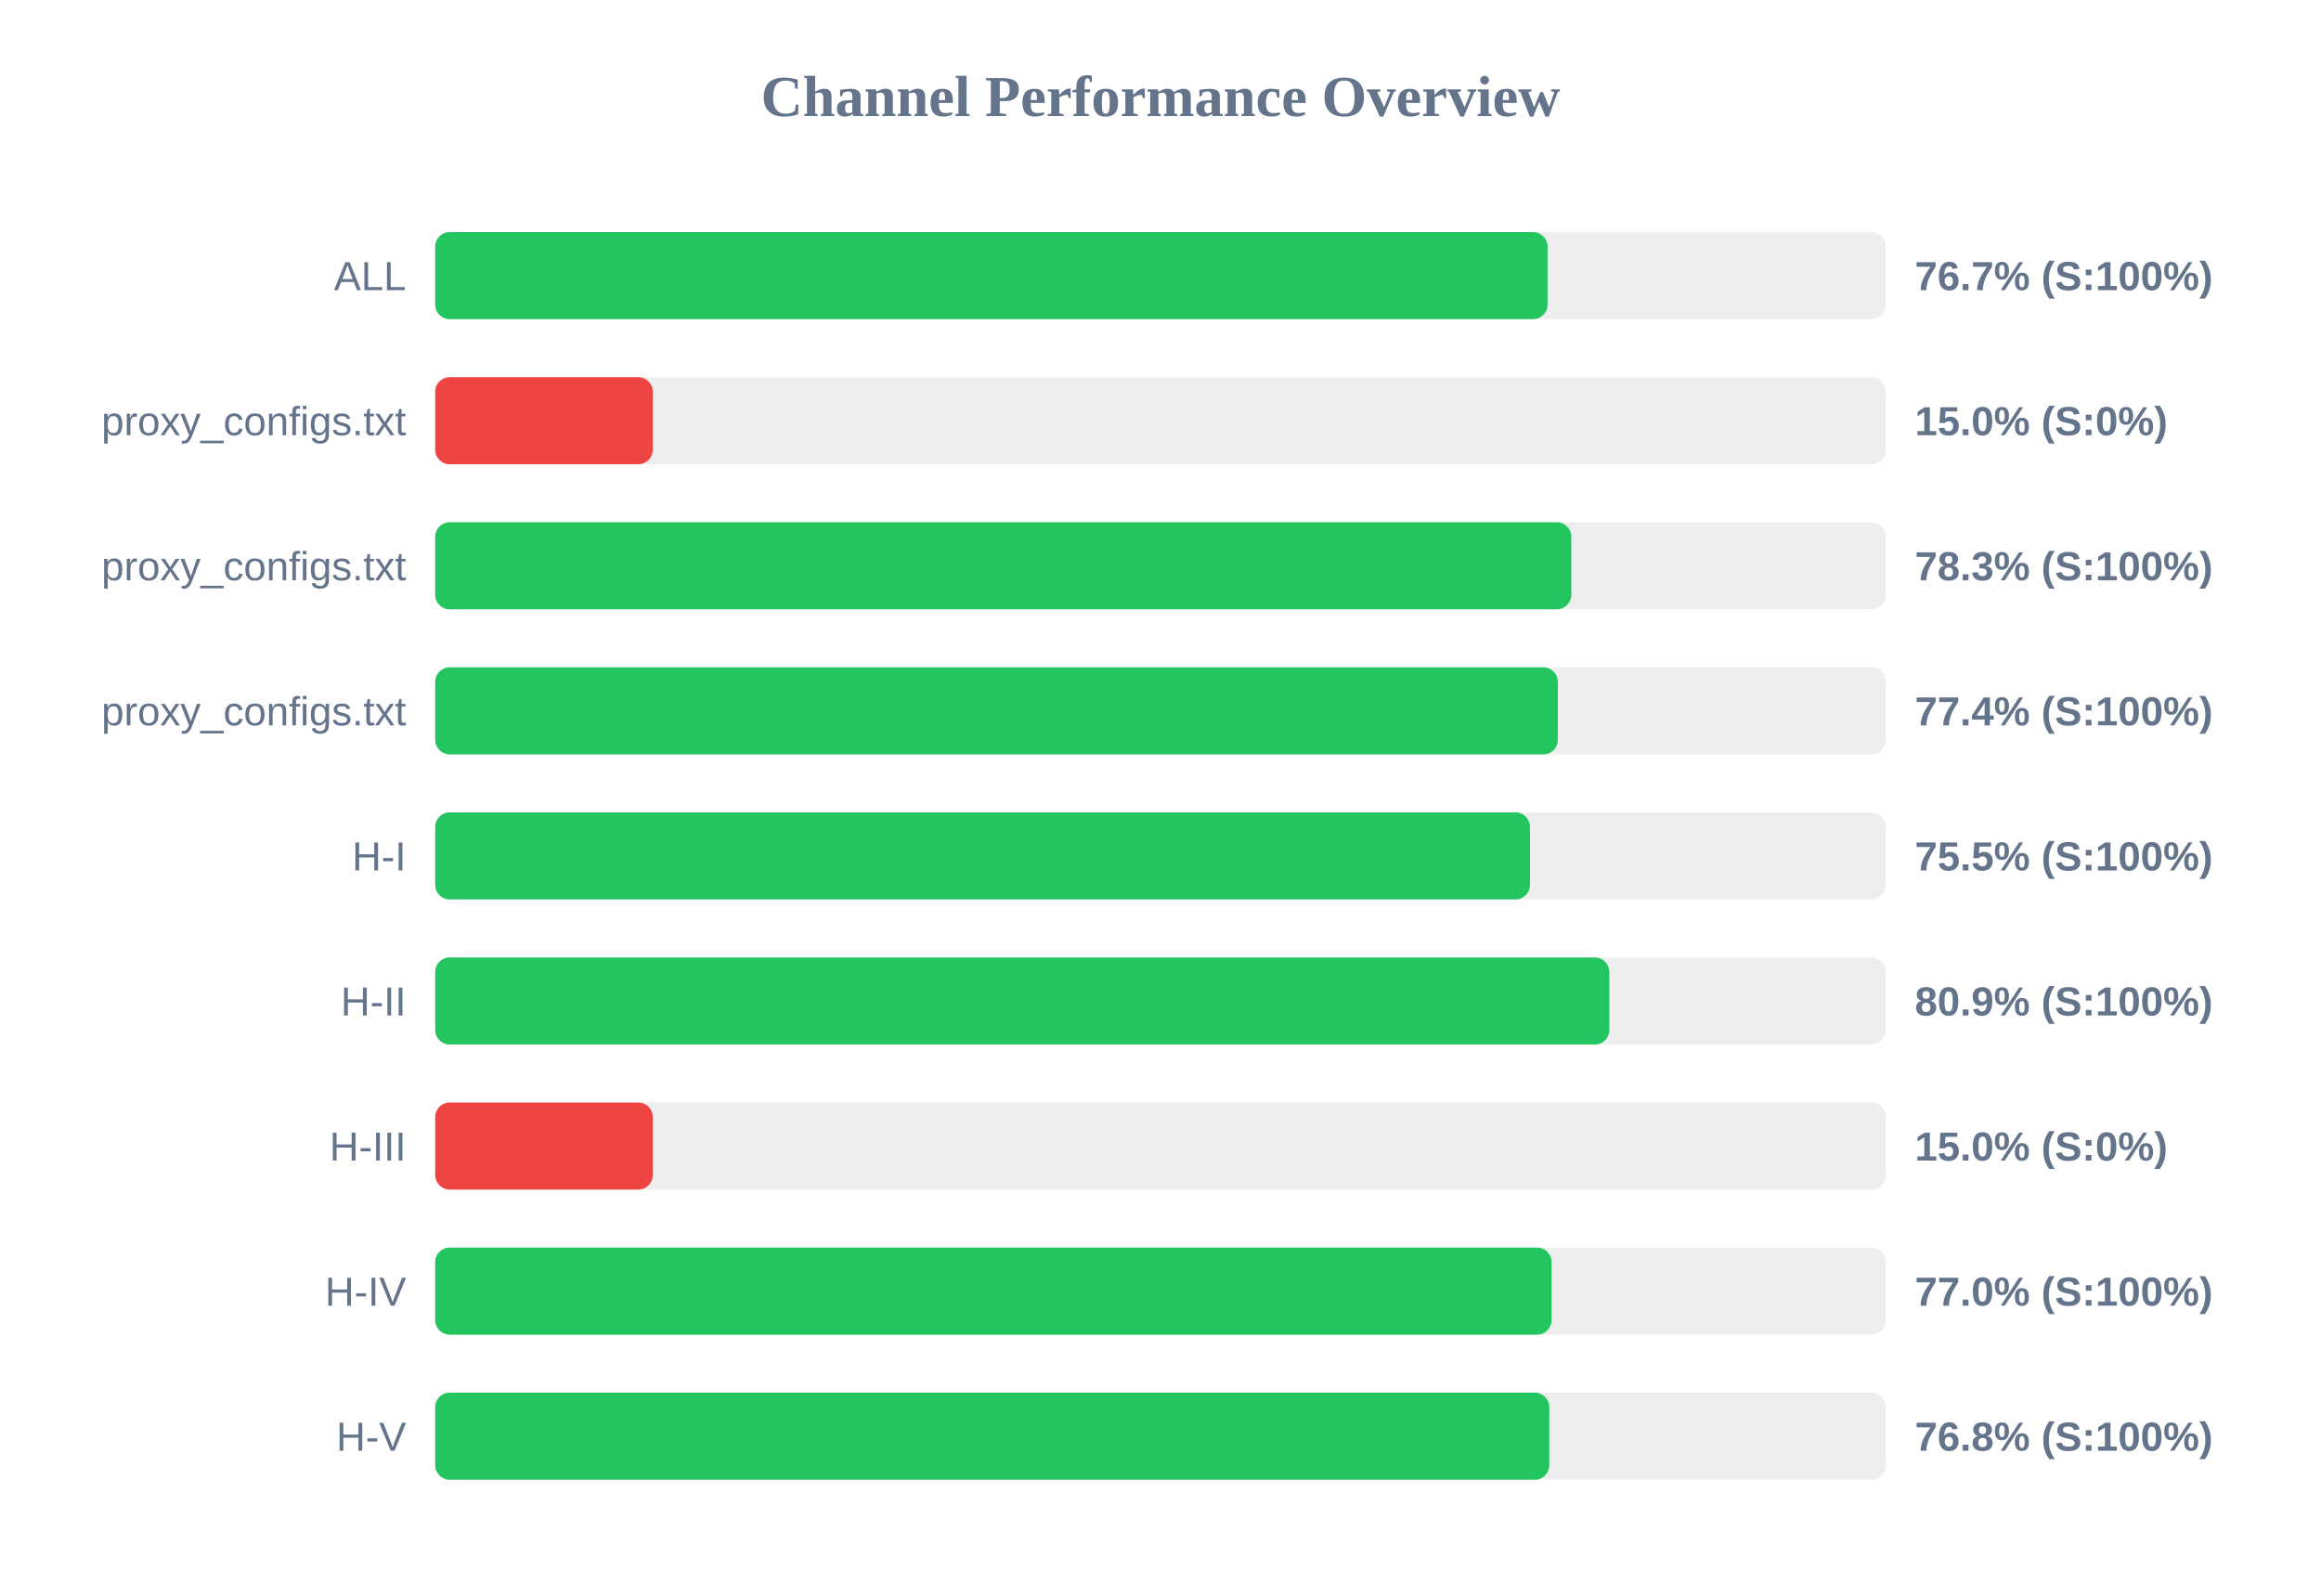
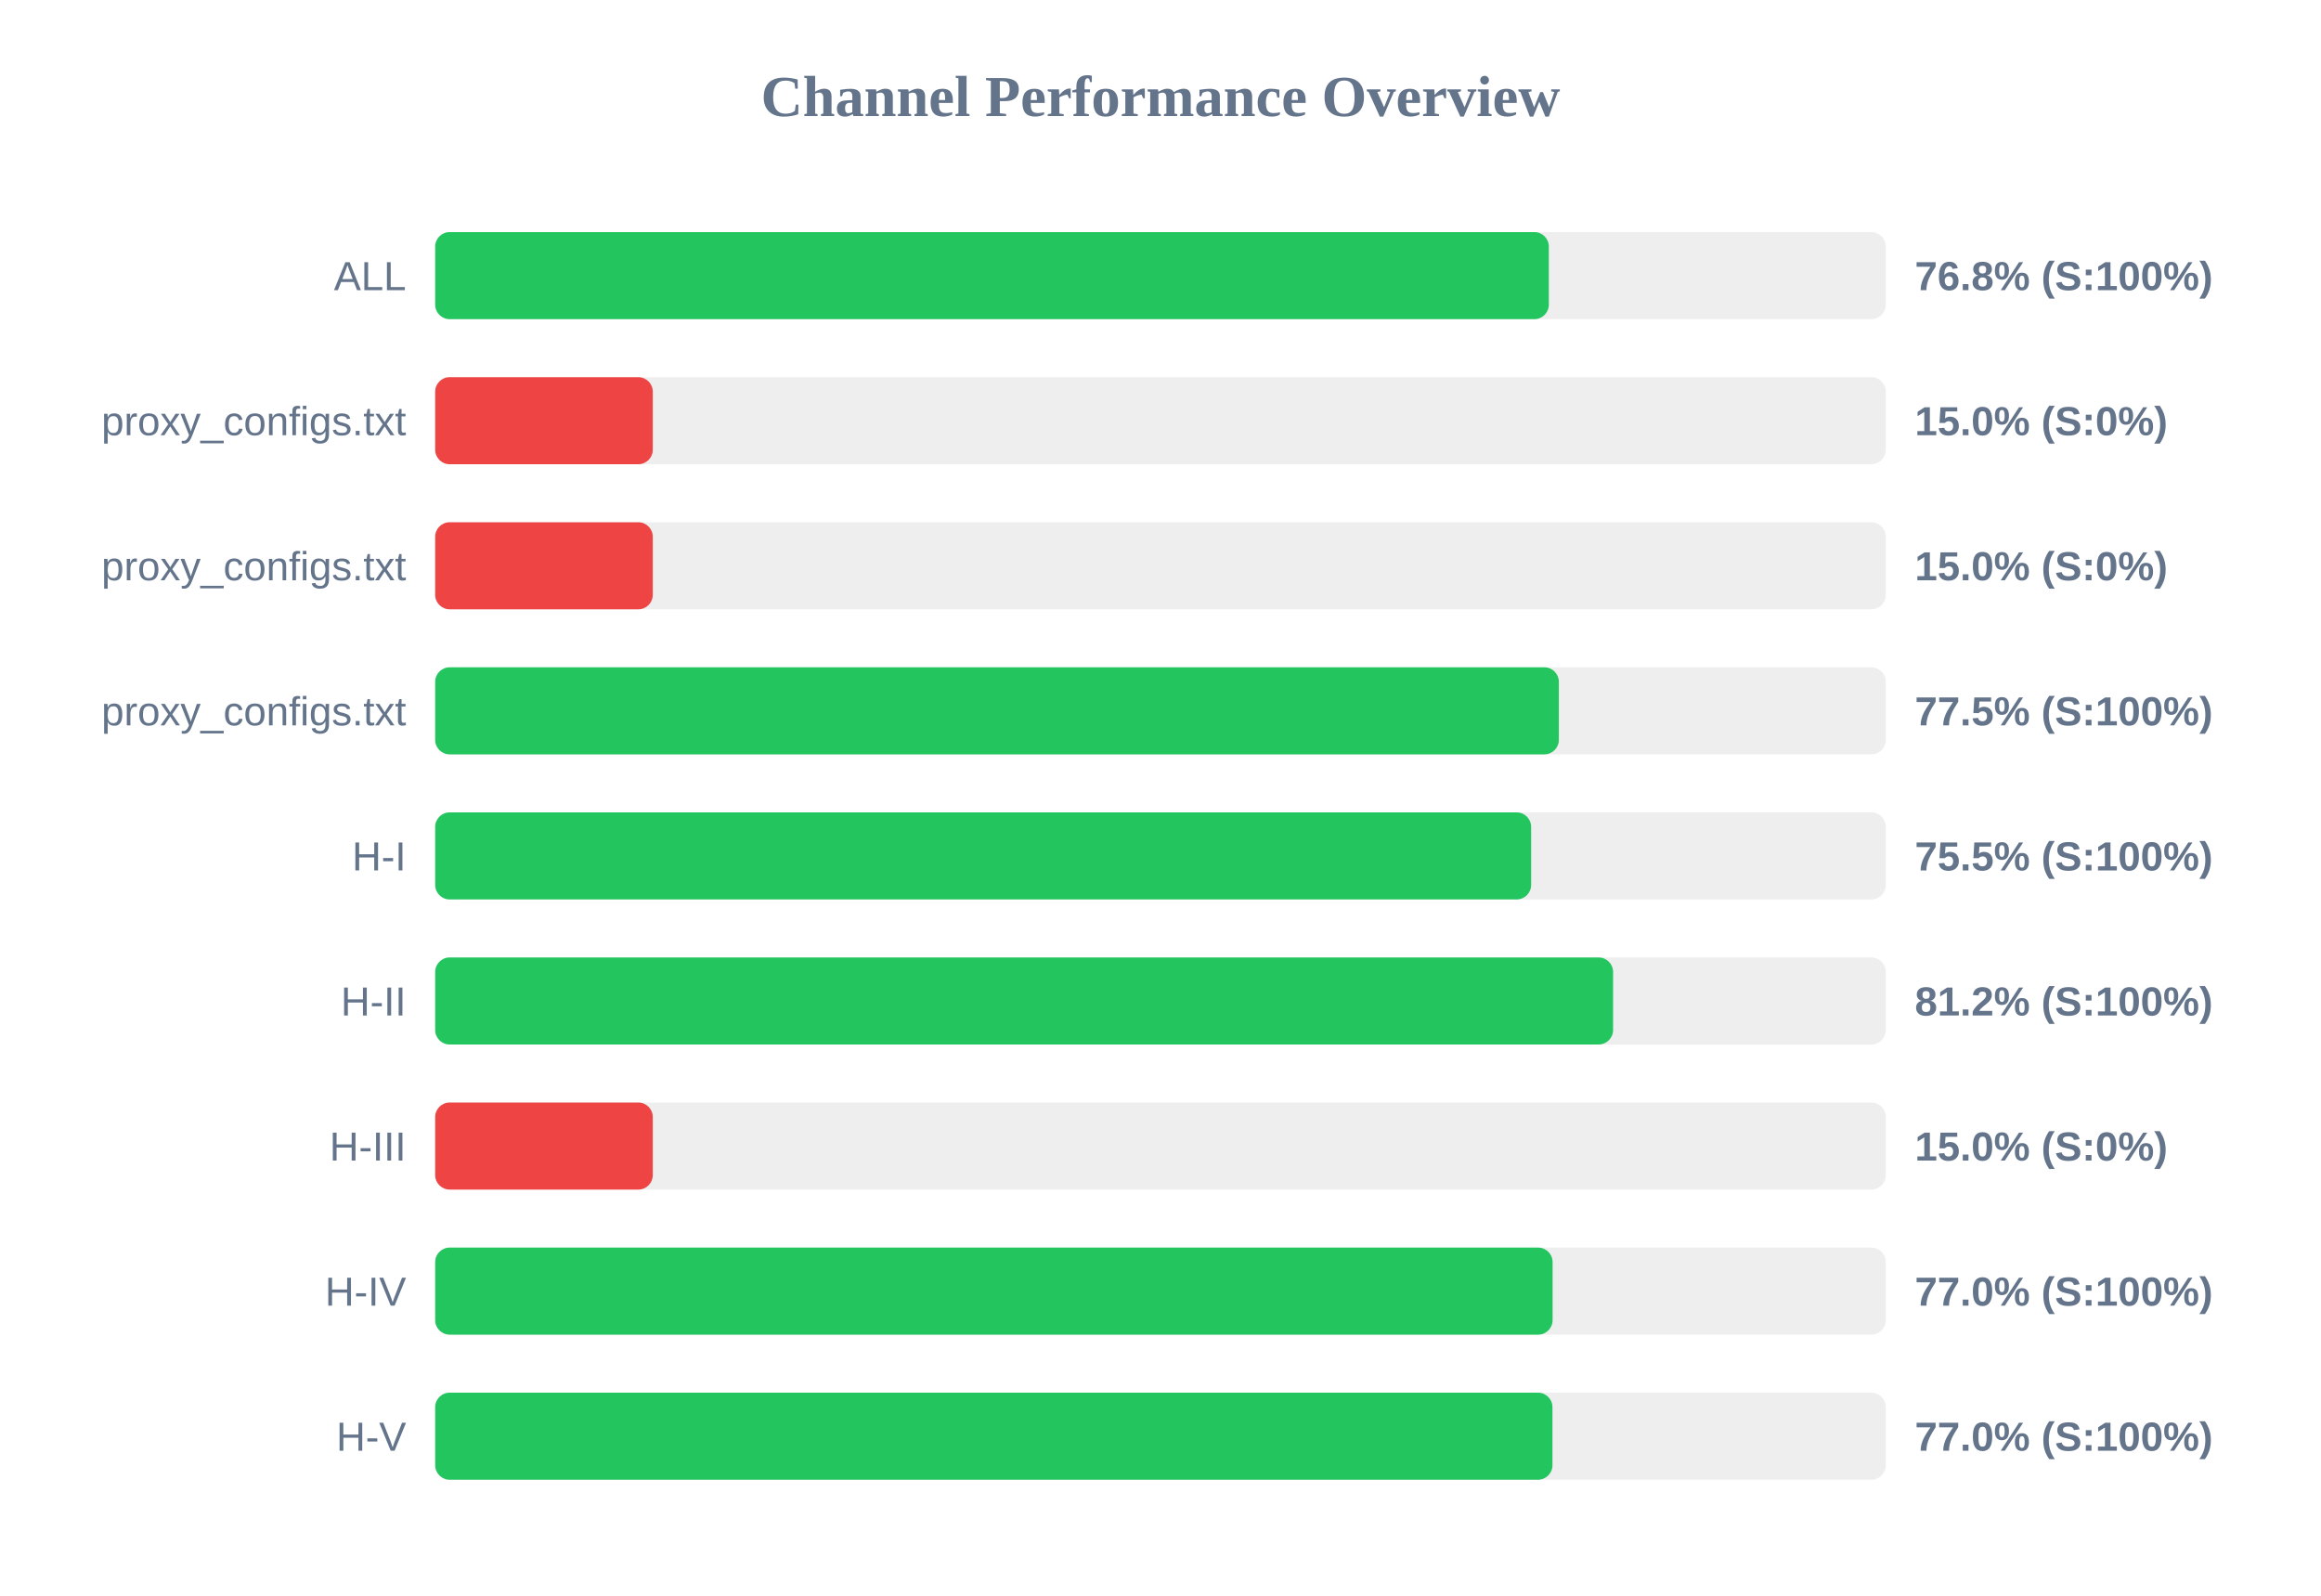
<svg xmlns="http://www.w3.org/2000/svg" width="800" height="550" version="1.1">
  <style>
        .row { font: 14px Arial; fill: #64748b; }
        .score { font: bold 14px Arial; fill: #64748b; }
    </style>
  <text x="400" y="40" text-anchor="middle" font-size="20px" font-weight="bold" fill="#64748b">Channel Performance Overview</text>
  <rect x="150" y="80" width="500" height="30" fill="#eee" rx="5" />
-   <rect x="150" y="80" width="383.4" height="30" fill="#22c55e" rx="5" />
+   <rect x="150" y="80" width="383.85" height="30" fill="#22c55e" rx="5" />
  <text x="140" y="100" text-anchor="end" class="row">ALL</text>
-   <text x="660" y="100" text-anchor="start" class="score">76.7% (S:100%)</text>
+   <text x="660" y="100" text-anchor="start" class="score">76.8% (S:100%)</text>
  <rect x="150" y="130" width="500" height="30" fill="#eee" rx="5" />
  <rect x="150" y="130" width="75.0" height="30" fill="#ef4444" rx="5" />
  <text x="140" y="150" text-anchor="end" class="row">proxy_configs.txt</text>
  <text x="660" y="150" text-anchor="start" class="score">15.0% (S:0%)</text>
  <rect x="150" y="180" width="500" height="30" fill="#eee" rx="5" />
-   <rect x="150" y="180" width="391.6" height="30" fill="#22c55e" rx="5" />
+   <rect x="150" y="180" width="75.0" height="30" fill="#ef4444" rx="5" />
  <text x="140" y="200" text-anchor="end" class="row">proxy_configs.txt</text>
-   <text x="660" y="200" text-anchor="start" class="score">78.3% (S:100%)</text>
+   <text x="660" y="200" text-anchor="start" class="score">15.0% (S:0%)</text>
  <rect x="150" y="230" width="500" height="30" fill="#eee" rx="5" />
-   <rect x="150" y="230" width="386.95" height="30" fill="#22c55e" rx="5" />
+   <rect x="150" y="230" width="387.3" height="30" fill="#22c55e" rx="5" />
  <text x="140" y="250" text-anchor="end" class="row">proxy_configs.txt</text>
-   <text x="660" y="250" text-anchor="start" class="score">77.4% (S:100%)</text>
+   <text x="660" y="250" text-anchor="start" class="score">77.5% (S:100%)</text>
  <rect x="150" y="280" width="500" height="30" fill="#eee" rx="5" />
-   <rect x="150" y="280" width="377.35" height="30" fill="#22c55e" rx="5" />
+   <rect x="150" y="280" width="377.75" height="30" fill="#22c55e" rx="5" />
  <text x="140" y="300" text-anchor="end" class="row">H-I</text>
  <text x="660" y="300" text-anchor="start" class="score">75.5% (S:100%)</text>
  <rect x="150" y="330" width="500" height="30" fill="#eee" rx="5" />
-   <rect x="150" y="330" width="404.7" height="30" fill="#22c55e" rx="5" />
+   <rect x="150" y="330" width="406.0" height="30" fill="#22c55e" rx="5" />
  <text x="140" y="350" text-anchor="end" class="row">H-II</text>
-   <text x="660" y="350" text-anchor="start" class="score">80.9% (S:100%)</text>
+   <text x="660" y="350" text-anchor="start" class="score">81.2% (S:100%)</text>
  <rect x="150" y="380" width="500" height="30" fill="#eee" rx="5" />
  <rect x="150" y="380" width="75.0" height="30" fill="#ef4444" rx="5" />
  <text x="140" y="400" text-anchor="end" class="row">H-III</text>
  <text x="660" y="400" text-anchor="start" class="score">15.0% (S:0%)</text>
  <rect x="150" y="430" width="500" height="30" fill="#eee" rx="5" />
-   <rect x="150" y="430" width="384.8" height="30" fill="#22c55e" rx="5" />
+   <rect x="150" y="430" width="385.15" height="30" fill="#22c55e" rx="5" />
  <text x="140" y="450" text-anchor="end" class="row">H-IV</text>
  <text x="660" y="450" text-anchor="start" class="score">77.0% (S:100%)</text>
  <rect x="150" y="480" width="500" height="30" fill="#eee" rx="5" />
-   <rect x="150" y="480" width="384.0" height="30" fill="#22c55e" rx="5" />
+   <rect x="150" y="480" width="385.1" height="30" fill="#22c55e" rx="5" />
  <text x="140" y="500" text-anchor="end" class="row">H-V</text>
-   <text x="660" y="500" text-anchor="start" class="score">76.8% (S:100%)</text>
+   <text x="660" y="500" text-anchor="start" class="score">77.0% (S:100%)</text>
</svg>
